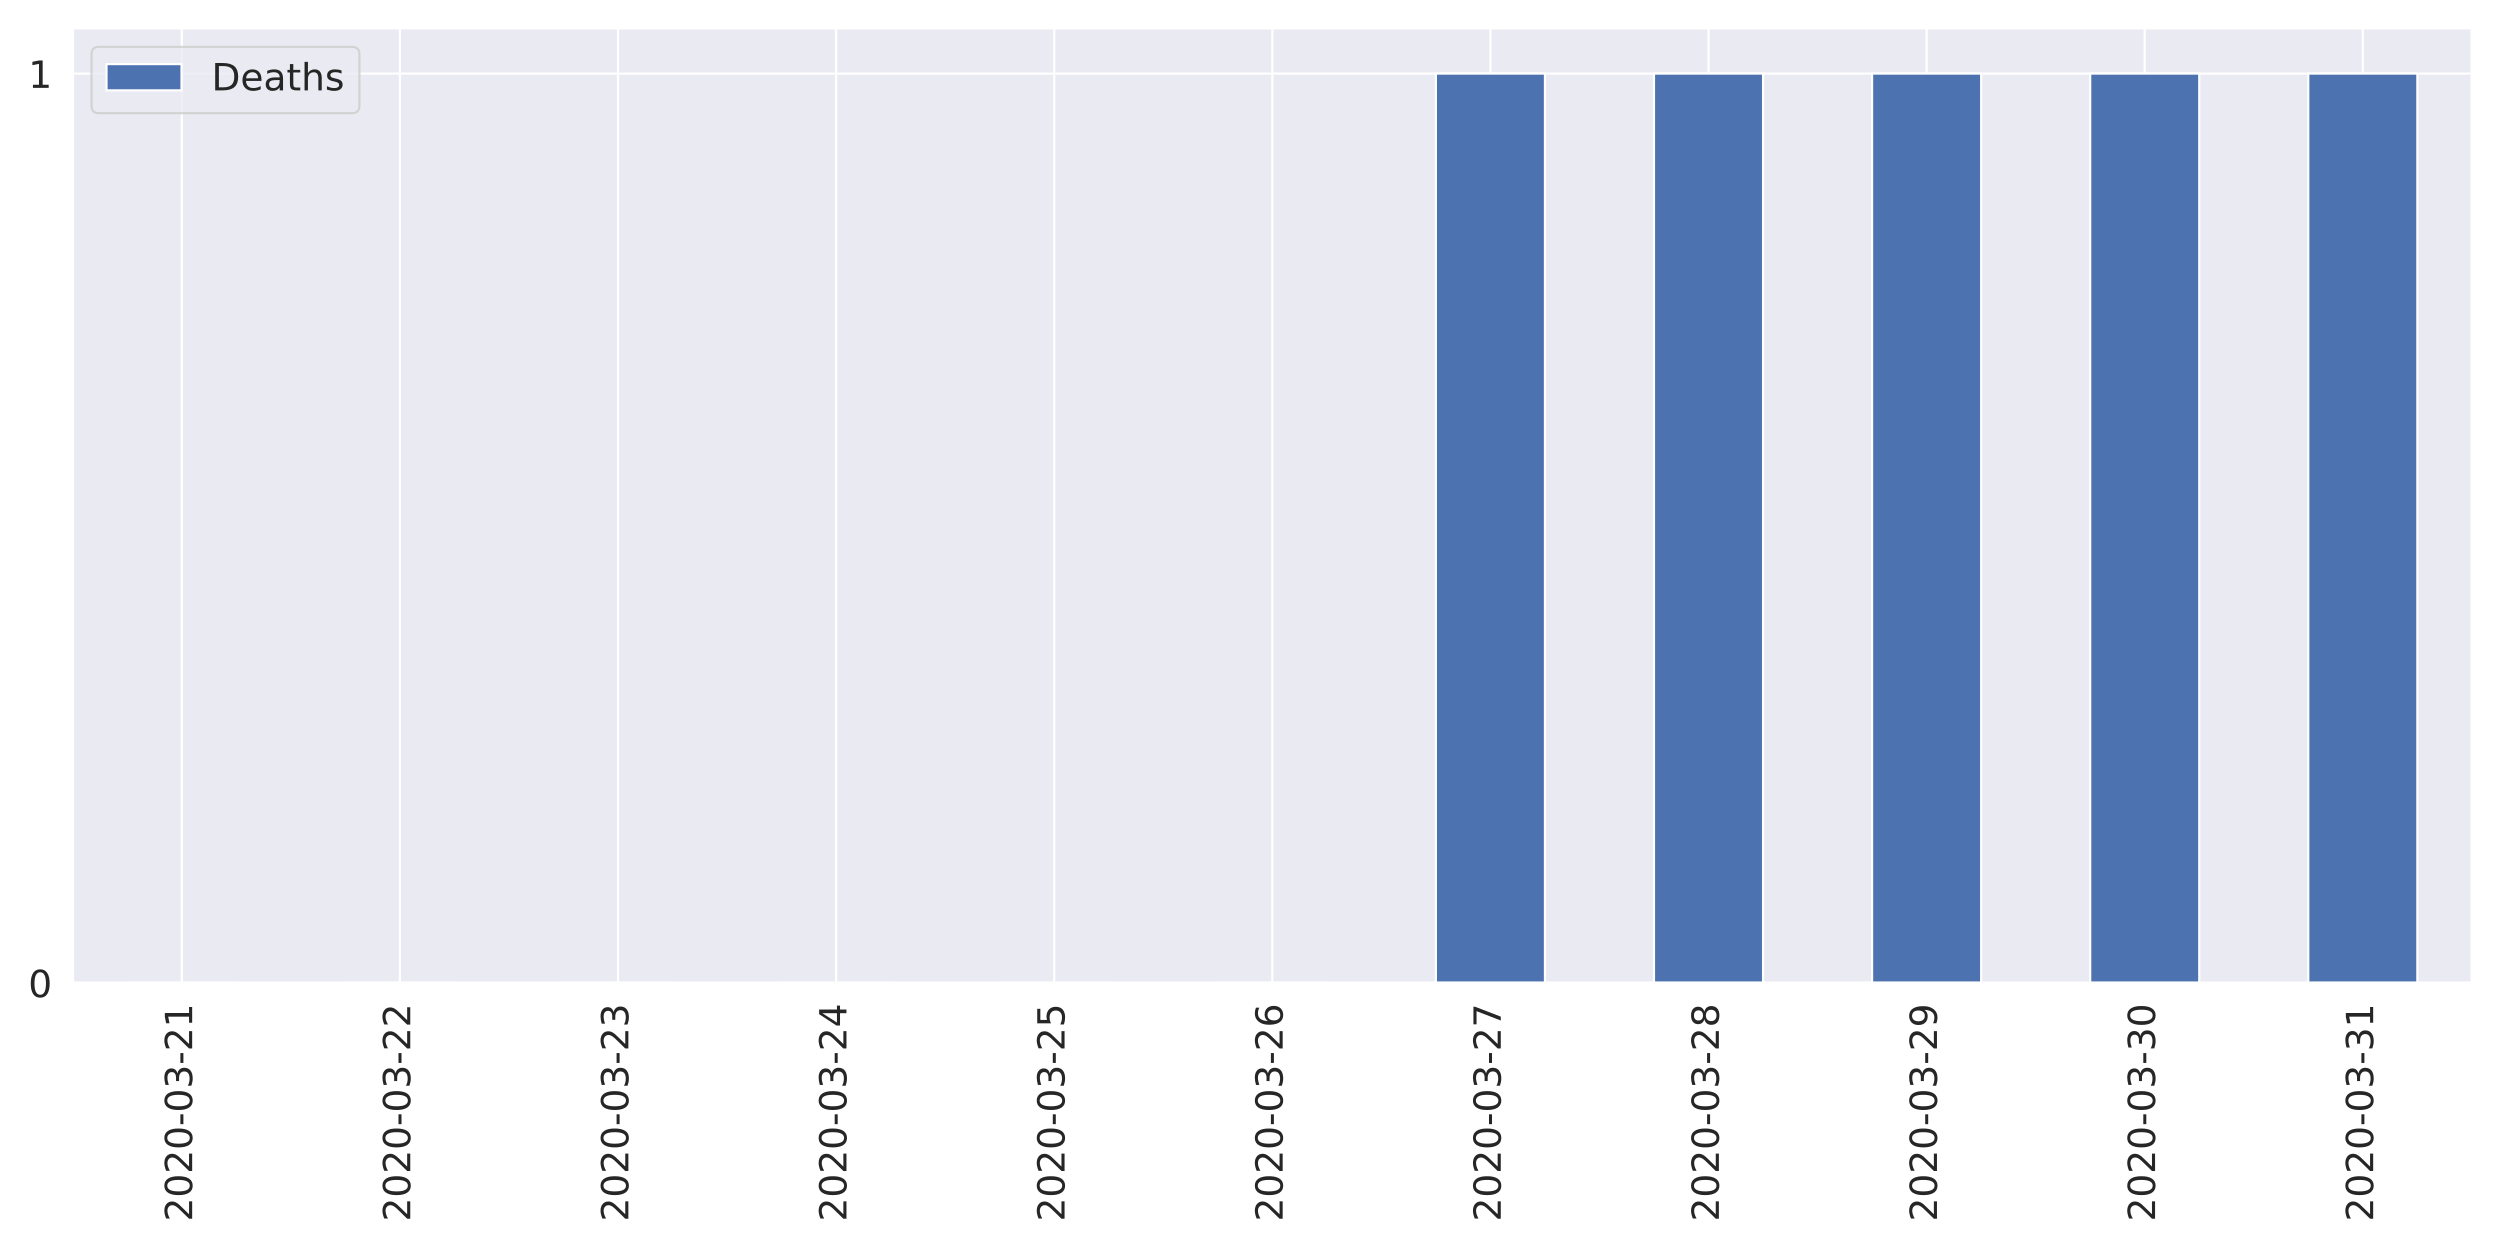
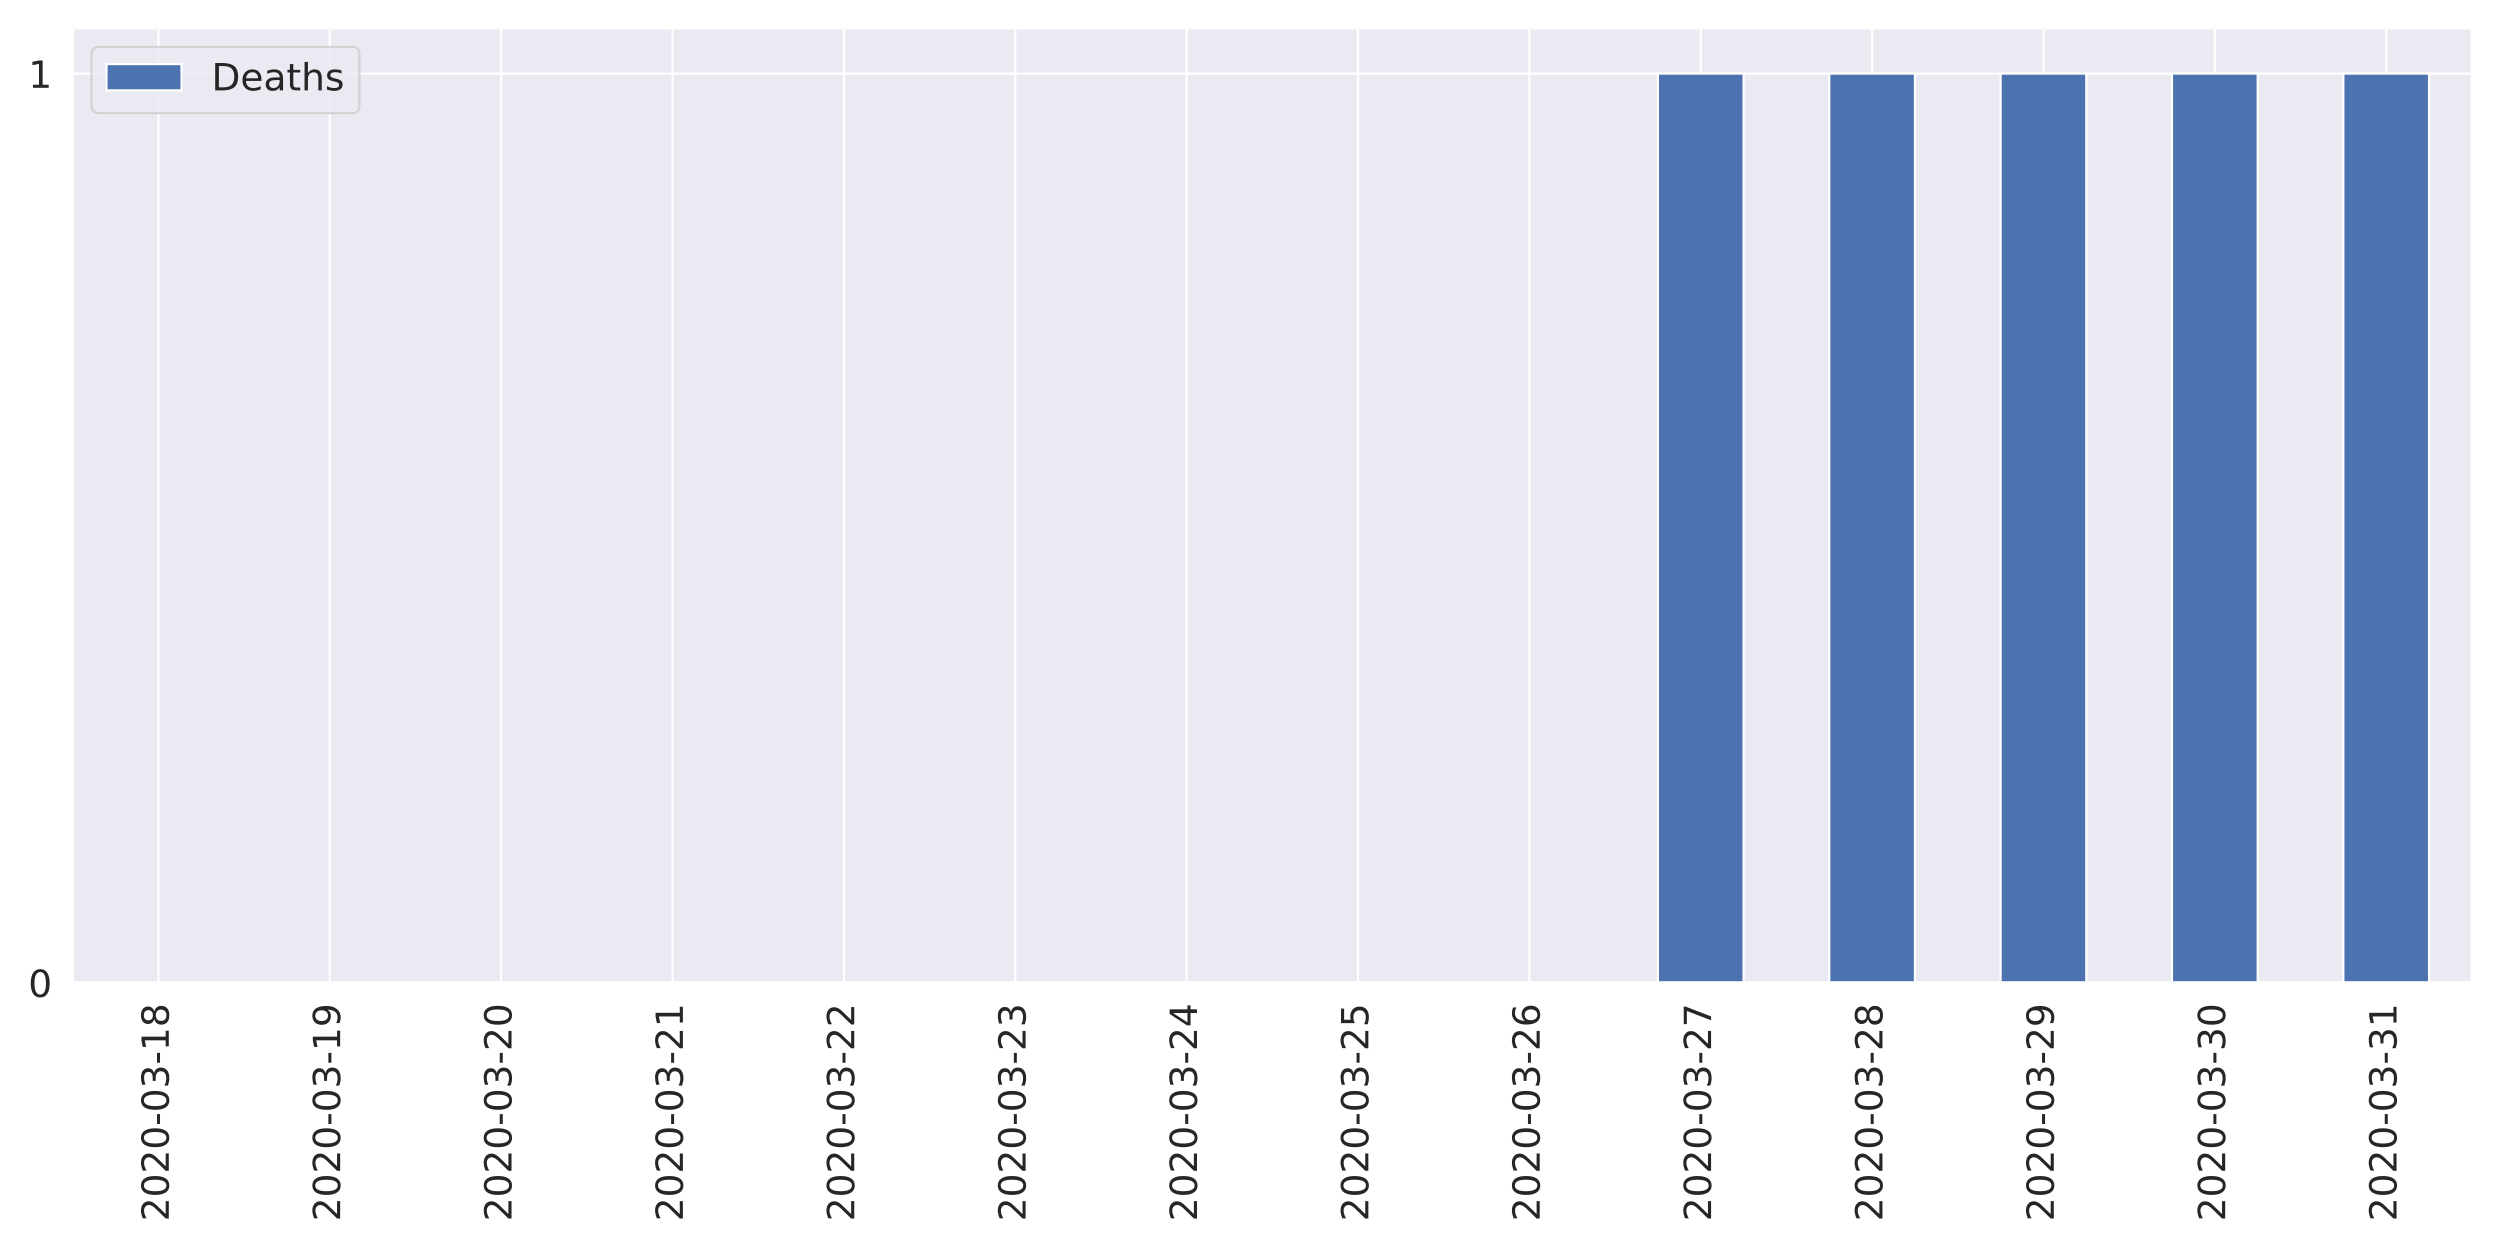
<svg xmlns="http://www.w3.org/2000/svg" xmlns:xlink="http://www.w3.org/1999/xlink" height="576pt" version="1.1" viewBox="0 0 1152 576" width="1152pt">
  <defs>
    <style type="text/css">
*{stroke-linecap:butt;stroke-linejoin:round;}
  </style>
  </defs>
  <g id="figure_1">
    <g id="patch_1">
      <path d="M 0 576  L 1152 576  L 1152 0  L 0 0  z " style="fill:#ffffff;" />
    </g>
    <g id="axes_1">
      <g id="patch_2">
-         <path d="M 33.53 452.92  L 1139.04 452.92  L 1139.04 12.96  L 33.53 12.96  z " style="fill:#eaeaf2;" />
+         <path d="M 33.53 452.83  L 1139.04 452.83  L 1139.04 12.96  L 33.53 12.96  z " style="fill:#eaeaf2;" />
      </g>
      <g id="matplotlib.axis_1">
        <g id="xtick_1">
          <g id="line2d_1">
-             <path clip-path="url(#pc5b80767d2)" d="M 83.78 452.92  L 83.78 12.96  " style="fill:none;stroke:#ffffff;stroke-linecap:round;" />
+             <path clip-path="url(#pada38591d6)" d="M 73.013 452.83  L 73.013 12.96  " style="fill:none;stroke:#ffffff;stroke-linecap:round;" />
          </g>
          <g id="text_1">
            <defs>
              <path d="M 19.188 8.297  L 53.609 8.297  L 53.609 0  L 7.328 0  L 7.328 8.297  Q 12.938 14.109 22.625 23.891  Q 32.328 33.688 34.812 36.531  Q 39.547 41.844 41.422 45.531  Q 43.312 49.219 43.312 52.781  Q 43.312 58.594 39.234 62.25  Q 35.156 65.922 28.609 65.922  Q 23.969 65.922 18.812 64.312  Q 13.672 62.703 7.812 59.422  L 7.812 69.391  Q 13.766 71.781 18.938 73  Q 24.125 74.219 28.422 74.219  Q 39.75 74.219 46.484 68.547  Q 53.219 62.891 53.219 53.422  Q 53.219 48.922 51.531 44.891  Q 49.859 40.875 45.406 35.406  Q 44.188 33.984 37.641 27.219  Q 31.109 20.453 19.188 8.297  z " id="DejaVuSans-50" />
              <path d="M 31.781 66.406  Q 24.172 66.406 20.328 58.906  Q 16.5 51.422 16.5 36.375  Q 16.5 21.391 20.328 13.891  Q 24.172 6.391 31.781 6.391  Q 39.453 6.391 43.281 13.891  Q 47.125 21.391 47.125 36.375  Q 47.125 51.422 43.281 58.906  Q 39.453 66.406 31.781 66.406  z M 31.781 74.219  Q 44.047 74.219 50.516 64.516  Q 56.984 54.828 56.984 36.375  Q 56.984 17.969 50.516 8.266  Q 44.047 -1.422 31.781 -1.422  Q 19.531 -1.422 13.062 8.266  Q 6.594 17.969 6.594 36.375  Q 6.594 54.828 13.062 64.516  Q 19.531 74.219 31.781 74.219  z " id="DejaVuSans-48" />
              <path d="M 4.891 31.391  L 31.203 31.391  L 31.203 23.391  L 4.891 23.391  z " id="DejaVuSans-45" />
              <path d="M 40.578 39.312  Q 47.656 37.797 51.625 33  Q 55.609 28.219 55.609 21.188  Q 55.609 10.406 48.188 4.484  Q 40.766 -1.422 27.094 -1.422  Q 22.516 -1.422 17.656 -0.516  Q 12.797 0.391 7.625 2.203  L 7.625 11.719  Q 11.719 9.328 16.594 8.109  Q 21.484 6.891 26.812 6.891  Q 36.078 6.891 40.938 10.547  Q 45.797 14.203 45.797 21.188  Q 45.797 27.641 41.281 31.266  Q 36.766 34.906 28.719 34.906  L 20.219 34.906  L 20.219 43.016  L 29.109 43.016  Q 36.375 43.016 40.234 45.922  Q 44.094 48.828 44.094 54.297  Q 44.094 59.906 40.109 62.906  Q 36.141 65.922 28.719 65.922  Q 24.656 65.922 20.016 65.031  Q 15.375 64.156 9.812 62.312  L 9.812 71.094  Q 15.438 72.656 20.344 73.438  Q 25.25 74.219 29.594 74.219  Q 40.828 74.219 47.359 69.109  Q 53.906 64.016 53.906 55.328  Q 53.906 49.266 50.438 45.094  Q 46.969 40.922 40.578 39.312  z " id="DejaVuSans-51" />
              <path d="M 12.406 8.297  L 28.516 8.297  L 28.516 63.922  L 10.984 60.406  L 10.984 69.391  L 28.422 72.906  L 38.281 72.906  L 38.281 8.297  L 54.391 8.297  L 54.391 0  L 12.406 0  z " id="DejaVuSans-49" />
-             </defs>
-             <g style="fill:#262626;" transform="translate(88.54865 562.8438)rotate(-90)scale(0.1728 -0.1728)">
-               <use xlink:href="#DejaVuSans-50" />
-               <use x="63.623" xlink:href="#DejaVuSans-48" />
-               <use x="127.246" xlink:href="#DejaVuSans-50" />
-               <use x="190.869" xlink:href="#DejaVuSans-48" />
-               <use x="254.492" xlink:href="#DejaVuSans-45" />
-               <use x="290.576" xlink:href="#DejaVuSans-48" />
-               <use x="354.199" xlink:href="#DejaVuSans-51" />
-               <use x="417.822" xlink:href="#DejaVuSans-45" />
-               <use x="453.906" xlink:href="#DejaVuSans-50" />
-               <use x="517.529" xlink:href="#DejaVuSans-49" />
+               <path d="M 31.781 34.625  Q 24.75 34.625 20.719 30.859  Q 16.703 27.094 16.703 20.516  Q 16.703 13.922 20.719 10.156  Q 24.75 6.391 31.781 6.391  Q 38.812 6.391 42.859 10.172  Q 46.922 13.969 46.922 20.516  Q 46.922 27.094 42.891 30.859  Q 38.875 34.625 31.781 34.625  z M 21.922 38.812  Q 15.578 40.375 12.031 44.719  Q 8.5 49.078 8.5 55.328  Q 8.5 64.062 14.719 69.141  Q 20.953 74.219 31.781 74.219  Q 42.672 74.219 48.875 69.141  Q 55.078 64.062 55.078 55.328  Q 55.078 49.078 51.531 44.719  Q 48 40.375 41.703 38.812  Q 48.828 37.156 52.797 32.312  Q 56.781 27.484 56.781 20.516  Q 56.781 9.906 50.312 4.234  Q 43.844 -1.422 31.781 -1.422  Q 19.734 -1.422 13.25 4.234  Q 6.781 9.906 6.781 20.516  Q 6.781 27.484 10.781 32.312  Q 14.797 37.156 21.922 38.812  z M 18.312 54.391  Q 18.312 48.734 21.844 45.562  Q 25.391 42.391 31.781 42.391  Q 38.141 42.391 41.719 45.562  Q 45.312 48.734 45.312 54.391  Q 45.312 60.062 41.719 63.234  Q 38.141 66.406 31.781 66.406  Q 25.391 66.406 21.844 63.234  Q 18.312 60.062 18.312 54.391  z " id="DejaVuSans-56" />
+             </defs>
+             <g style="fill:#262626;" transform="translate(77.7807 562.7538)rotate(-90)scale(0.1728 -0.1728)">
+               <use xlink:href="#DejaVuSans-50" />
+               <use x="63.623" xlink:href="#DejaVuSans-48" />
+               <use x="127.246" xlink:href="#DejaVuSans-50" />
+               <use x="190.869" xlink:href="#DejaVuSans-48" />
+               <use x="254.492" xlink:href="#DejaVuSans-45" />
+               <use x="290.576" xlink:href="#DejaVuSans-48" />
+               <use x="354.199" xlink:href="#DejaVuSans-51" />
+               <use x="417.822" xlink:href="#DejaVuSans-45" />
+               <use x="453.906" xlink:href="#DejaVuSans-49" />
+               <use x="517.529" xlink:href="#DejaVuSans-56" />
            </g>
          </g>
        </g>
        <g id="xtick_2">
          <g id="line2d_2">
-             <path clip-path="url(#pc5b80767d2)" d="M 184.281 452.92  L 184.281 12.96  " style="fill:none;stroke:#ffffff;stroke-linecap:round;" />
+             <path clip-path="url(#pada38591d6)" d="M 151.977 452.83  L 151.977 12.96  " style="fill:none;stroke:#ffffff;stroke-linecap:round;" />
          </g>
          <g id="text_2">
-             <g style="fill:#262626;" transform="translate(189.0496 562.8438)rotate(-90)scale(0.1728 -0.1728)">
-               <use xlink:href="#DejaVuSans-50" />
-               <use x="63.623" xlink:href="#DejaVuSans-48" />
-               <use x="127.246" xlink:href="#DejaVuSans-50" />
-               <use x="190.869" xlink:href="#DejaVuSans-48" />
-               <use x="254.492" xlink:href="#DejaVuSans-45" />
-               <use x="290.576" xlink:href="#DejaVuSans-48" />
-               <use x="354.199" xlink:href="#DejaVuSans-51" />
-               <use x="417.822" xlink:href="#DejaVuSans-45" />
-               <use x="453.906" xlink:href="#DejaVuSans-50" />
-               <use x="517.529" xlink:href="#DejaVuSans-50" />
+             <defs>
+               <path d="M 10.984 1.516  L 10.984 10.5  Q 14.703 8.734 18.5 7.812  Q 22.312 6.891 25.984 6.891  Q 35.75 6.891 40.891 13.453  Q 46.047 20.016 46.781 33.406  Q 43.953 29.203 39.594 26.953  Q 35.25 24.703 29.984 24.703  Q 19.047 24.703 12.672 31.312  Q 6.297 37.938 6.297 49.422  Q 6.297 60.641 12.938 67.422  Q 19.578 74.219 30.609 74.219  Q 43.266 74.219 49.922 64.516  Q 56.594 54.828 56.594 36.375  Q 56.594 19.141 48.406 8.859  Q 40.234 -1.422 26.422 -1.422  Q 22.703 -1.422 18.891 -0.688  Q 15.094 0.047 10.984 1.516  z M 30.609 32.422  Q 37.25 32.422 41.125 36.953  Q 45.016 41.5 45.016 49.422  Q 45.016 57.281 41.125 61.844  Q 37.25 66.406 30.609 66.406  Q 23.969 66.406 20.094 61.844  Q 16.219 57.281 16.219 49.422  Q 16.219 41.5 20.094 36.953  Q 23.969 32.422 30.609 32.422  z " id="DejaVuSans-57" />
+             </defs>
+             <g style="fill:#262626;" transform="translate(156.7457 562.7538)rotate(-90)scale(0.1728 -0.1728)">
+               <use xlink:href="#DejaVuSans-50" />
+               <use x="63.623" xlink:href="#DejaVuSans-48" />
+               <use x="127.246" xlink:href="#DejaVuSans-50" />
+               <use x="190.869" xlink:href="#DejaVuSans-48" />
+               <use x="254.492" xlink:href="#DejaVuSans-45" />
+               <use x="290.576" xlink:href="#DejaVuSans-48" />
+               <use x="354.199" xlink:href="#DejaVuSans-51" />
+               <use x="417.822" xlink:href="#DejaVuSans-45" />
+               <use x="453.906" xlink:href="#DejaVuSans-49" />
+               <use x="517.529" xlink:href="#DejaVuSans-57" />
            </g>
          </g>
        </g>
        <g id="xtick_3">
          <g id="line2d_3">
-             <path clip-path="url(#pc5b80767d2)" d="M 284.782 452.92  L 284.782 12.96  " style="fill:none;stroke:#ffffff;stroke-linecap:round;" />
+             <path clip-path="url(#pada38591d6)" d="M 230.942 452.83  L 230.942 12.96  " style="fill:none;stroke:#ffffff;stroke-linecap:round;" />
          </g>
          <g id="text_3">
-             <g style="fill:#262626;" transform="translate(289.5505 562.8438)rotate(-90)scale(0.1728 -0.1728)">
-               <use xlink:href="#DejaVuSans-50" />
-               <use x="63.623" xlink:href="#DejaVuSans-48" />
-               <use x="127.246" xlink:href="#DejaVuSans-50" />
-               <use x="190.869" xlink:href="#DejaVuSans-48" />
-               <use x="254.492" xlink:href="#DejaVuSans-45" />
-               <use x="290.576" xlink:href="#DejaVuSans-48" />
-               <use x="354.199" xlink:href="#DejaVuSans-51" />
-               <use x="417.822" xlink:href="#DejaVuSans-45" />
-               <use x="453.906" xlink:href="#DejaVuSans-50" />
-               <use x="517.529" xlink:href="#DejaVuSans-51" />
+             <g style="fill:#262626;" transform="translate(235.7107 562.7538)rotate(-90)scale(0.1728 -0.1728)">
+               <use xlink:href="#DejaVuSans-50" />
+               <use x="63.623" xlink:href="#DejaVuSans-48" />
+               <use x="127.246" xlink:href="#DejaVuSans-50" />
+               <use x="190.869" xlink:href="#DejaVuSans-48" />
+               <use x="254.492" xlink:href="#DejaVuSans-45" />
+               <use x="290.576" xlink:href="#DejaVuSans-48" />
+               <use x="354.199" xlink:href="#DejaVuSans-51" />
+               <use x="417.822" xlink:href="#DejaVuSans-45" />
+               <use x="453.906" xlink:href="#DejaVuSans-50" />
+               <use x="517.529" xlink:href="#DejaVuSans-48" />
            </g>
          </g>
        </g>
        <g id="xtick_4">
          <g id="line2d_4">
-             <path clip-path="url(#pc5b80767d2)" d="M 385.283 452.92  L 385.283 12.96  " style="fill:none;stroke:#ffffff;stroke-linecap:round;" />
+             <path clip-path="url(#pada38591d6)" d="M 309.908 452.83  L 309.908 12.96  " style="fill:none;stroke:#ffffff;stroke-linecap:round;" />
          </g>
          <g id="text_4">
-             <defs>
-               <path d="M 37.797 64.312  L 12.891 25.391  L 37.797 25.391  z M 35.203 72.906  L 47.609 72.906  L 47.609 25.391  L 58.016 25.391  L 58.016 17.188  L 47.609 17.188  L 47.609 0  L 37.797 0  L 37.797 17.188  L 4.891 17.188  L 4.891 26.703  z " id="DejaVuSans-52" />
-             </defs>
-             <g style="fill:#262626;" transform="translate(390.0514 562.8438)rotate(-90)scale(0.1728 -0.1728)">
-               <use xlink:href="#DejaVuSans-50" />
-               <use x="63.623" xlink:href="#DejaVuSans-48" />
-               <use x="127.246" xlink:href="#DejaVuSans-50" />
-               <use x="190.869" xlink:href="#DejaVuSans-48" />
-               <use x="254.492" xlink:href="#DejaVuSans-45" />
-               <use x="290.576" xlink:href="#DejaVuSans-48" />
-               <use x="354.199" xlink:href="#DejaVuSans-51" />
-               <use x="417.822" xlink:href="#DejaVuSans-45" />
-               <use x="453.906" xlink:href="#DejaVuSans-50" />
-               <use x="517.529" xlink:href="#DejaVuSans-52" />
+             <g style="fill:#262626;" transform="translate(314.6757 562.7538)rotate(-90)scale(0.1728 -0.1728)">
+               <use xlink:href="#DejaVuSans-50" />
+               <use x="63.623" xlink:href="#DejaVuSans-48" />
+               <use x="127.246" xlink:href="#DejaVuSans-50" />
+               <use x="190.869" xlink:href="#DejaVuSans-48" />
+               <use x="254.492" xlink:href="#DejaVuSans-45" />
+               <use x="290.576" xlink:href="#DejaVuSans-48" />
+               <use x="354.199" xlink:href="#DejaVuSans-51" />
+               <use x="417.822" xlink:href="#DejaVuSans-45" />
+               <use x="453.906" xlink:href="#DejaVuSans-50" />
+               <use x="517.529" xlink:href="#DejaVuSans-49" />
            </g>
          </g>
        </g>
        <g id="xtick_5">
          <g id="line2d_5">
-             <path clip-path="url(#pc5b80767d2)" d="M 485.784 452.92  L 485.784 12.96  " style="fill:none;stroke:#ffffff;stroke-linecap:round;" />
+             <path clip-path="url(#pada38591d6)" d="M 388.873 452.83  L 388.873 12.96  " style="fill:none;stroke:#ffffff;stroke-linecap:round;" />
          </g>
          <g id="text_5">
-             <defs>
-               <path d="M 10.797 72.906  L 49.516 72.906  L 49.516 64.594  L 19.828 64.594  L 19.828 46.734  Q 21.969 47.469 24.109 47.828  Q 26.266 48.188 28.422 48.188  Q 40.625 48.188 47.75 41.5  Q 54.891 34.812 54.891 23.391  Q 54.891 11.625 47.562 5.094  Q 40.234 -1.422 26.906 -1.422  Q 22.312 -1.422 17.547 -0.641  Q 12.797 0.141 7.719 1.703  L 7.719 11.625  Q 12.109 9.234 16.797 8.062  Q 21.484 6.891 26.703 6.891  Q 35.156 6.891 40.078 11.328  Q 45.016 15.766 45.016 23.391  Q 45.016 31 40.078 35.438  Q 35.156 39.891 26.703 39.891  Q 22.75 39.891 18.812 39.016  Q 14.891 38.141 10.797 36.281  z " id="DejaVuSans-53" />
-             </defs>
-             <g style="fill:#262626;" transform="translate(490.5523 562.8438)rotate(-90)scale(0.1728 -0.1728)">
-               <use xlink:href="#DejaVuSans-50" />
-               <use x="63.623" xlink:href="#DejaVuSans-48" />
-               <use x="127.246" xlink:href="#DejaVuSans-50" />
-               <use x="190.869" xlink:href="#DejaVuSans-48" />
-               <use x="254.492" xlink:href="#DejaVuSans-45" />
-               <use x="290.576" xlink:href="#DejaVuSans-48" />
-               <use x="354.199" xlink:href="#DejaVuSans-51" />
-               <use x="417.822" xlink:href="#DejaVuSans-45" />
-               <use x="453.906" xlink:href="#DejaVuSans-50" />
-               <use x="517.529" xlink:href="#DejaVuSans-53" />
+             <g style="fill:#262626;" transform="translate(393.6407 562.7538)rotate(-90)scale(0.1728 -0.1728)">
+               <use xlink:href="#DejaVuSans-50" />
+               <use x="63.623" xlink:href="#DejaVuSans-48" />
+               <use x="127.246" xlink:href="#DejaVuSans-50" />
+               <use x="190.869" xlink:href="#DejaVuSans-48" />
+               <use x="254.492" xlink:href="#DejaVuSans-45" />
+               <use x="290.576" xlink:href="#DejaVuSans-48" />
+               <use x="354.199" xlink:href="#DejaVuSans-51" />
+               <use x="417.822" xlink:href="#DejaVuSans-45" />
+               <use x="453.906" xlink:href="#DejaVuSans-50" />
+               <use x="517.529" xlink:href="#DejaVuSans-50" />
            </g>
          </g>
        </g>
        <g id="xtick_6">
          <g id="line2d_6">
-             <path clip-path="url(#pc5b80767d2)" d="M 586.285 452.92  L 586.285 12.96  " style="fill:none;stroke:#ffffff;stroke-linecap:round;" />
+             <path clip-path="url(#pada38591d6)" d="M 467.837 452.83  L 467.837 12.96  " style="fill:none;stroke:#ffffff;stroke-linecap:round;" />
          </g>
          <g id="text_6">
-             <defs>
-               <path d="M 33.016 40.375  Q 26.375 40.375 22.484 35.828  Q 18.609 31.297 18.609 23.391  Q 18.609 15.531 22.484 10.953  Q 26.375 6.391 33.016 6.391  Q 39.656 6.391 43.531 10.953  Q 47.406 15.531 47.406 23.391  Q 47.406 31.297 43.531 35.828  Q 39.656 40.375 33.016 40.375  z M 52.594 71.297  L 52.594 62.312  Q 48.875 64.062 45.094 64.984  Q 41.312 65.922 37.594 65.922  Q 27.828 65.922 22.672 59.328  Q 17.531 52.734 16.797 39.406  Q 19.672 43.656 24.016 45.922  Q 28.375 48.188 33.594 48.188  Q 44.578 48.188 50.953 41.516  Q 57.328 34.859 57.328 23.391  Q 57.328 12.156 50.688 5.359  Q 44.047 -1.422 33.016 -1.422  Q 20.359 -1.422 13.672 8.266  Q 6.984 17.969 6.984 36.375  Q 6.984 53.656 15.188 63.938  Q 23.391 74.219 37.203 74.219  Q 40.922 74.219 44.703 73.484  Q 48.484 72.75 52.594 71.297  z " id="DejaVuSans-54" />
-             </defs>
-             <g style="fill:#262626;" transform="translate(591.0532 562.8438)rotate(-90)scale(0.1728 -0.1728)">
-               <use xlink:href="#DejaVuSans-50" />
-               <use x="63.623" xlink:href="#DejaVuSans-48" />
-               <use x="127.246" xlink:href="#DejaVuSans-50" />
-               <use x="190.869" xlink:href="#DejaVuSans-48" />
-               <use x="254.492" xlink:href="#DejaVuSans-45" />
-               <use x="290.576" xlink:href="#DejaVuSans-48" />
-               <use x="354.199" xlink:href="#DejaVuSans-51" />
-               <use x="417.822" xlink:href="#DejaVuSans-45" />
-               <use x="453.906" xlink:href="#DejaVuSans-50" />
-               <use x="517.529" xlink:href="#DejaVuSans-54" />
+             <g style="fill:#262626;" transform="translate(472.6057 562.7538)rotate(-90)scale(0.1728 -0.1728)">
+               <use xlink:href="#DejaVuSans-50" />
+               <use x="63.623" xlink:href="#DejaVuSans-48" />
+               <use x="127.246" xlink:href="#DejaVuSans-50" />
+               <use x="190.869" xlink:href="#DejaVuSans-48" />
+               <use x="254.492" xlink:href="#DejaVuSans-45" />
+               <use x="290.576" xlink:href="#DejaVuSans-48" />
+               <use x="354.199" xlink:href="#DejaVuSans-51" />
+               <use x="417.822" xlink:href="#DejaVuSans-45" />
+               <use x="453.906" xlink:href="#DejaVuSans-50" />
+               <use x="517.529" xlink:href="#DejaVuSans-51" />
            </g>
          </g>
        </g>
        <g id="xtick_7">
          <g id="line2d_7">
-             <path clip-path="url(#pc5b80767d2)" d="M 686.786 452.92  L 686.786 12.96  " style="fill:none;stroke:#ffffff;stroke-linecap:round;" />
+             <path clip-path="url(#pada38591d6)" d="M 546.803 452.83  L 546.803 12.96  " style="fill:none;stroke:#ffffff;stroke-linecap:round;" />
          </g>
          <g id="text_7">
            <defs>
-               <path d="M 8.203 72.906  L 55.078 72.906  L 55.078 68.703  L 28.609 0  L 18.312 0  L 43.219 64.594  L 8.203 64.594  z " id="DejaVuSans-55" />
-             </defs>
-             <g style="fill:#262626;" transform="translate(691.5541 562.8438)rotate(-90)scale(0.1728 -0.1728)">
-               <use xlink:href="#DejaVuSans-50" />
-               <use x="63.623" xlink:href="#DejaVuSans-48" />
-               <use x="127.246" xlink:href="#DejaVuSans-50" />
-               <use x="190.869" xlink:href="#DejaVuSans-48" />
-               <use x="254.492" xlink:href="#DejaVuSans-45" />
-               <use x="290.576" xlink:href="#DejaVuSans-48" />
-               <use x="354.199" xlink:href="#DejaVuSans-51" />
-               <use x="417.822" xlink:href="#DejaVuSans-45" />
-               <use x="453.906" xlink:href="#DejaVuSans-50" />
-               <use x="517.529" xlink:href="#DejaVuSans-55" />
+               <path d="M 37.797 64.312  L 12.891 25.391  L 37.797 25.391  z M 35.203 72.906  L 47.609 72.906  L 47.609 25.391  L 58.016 25.391  L 58.016 17.188  L 47.609 17.188  L 47.609 0  L 37.797 0  L 37.797 17.188  L 4.891 17.188  L 4.891 26.703  z " id="DejaVuSans-52" />
+             </defs>
+             <g style="fill:#262626;" transform="translate(551.5707 562.7538)rotate(-90)scale(0.1728 -0.1728)">
+               <use xlink:href="#DejaVuSans-50" />
+               <use x="63.623" xlink:href="#DejaVuSans-48" />
+               <use x="127.246" xlink:href="#DejaVuSans-50" />
+               <use x="190.869" xlink:href="#DejaVuSans-48" />
+               <use x="254.492" xlink:href="#DejaVuSans-45" />
+               <use x="290.576" xlink:href="#DejaVuSans-48" />
+               <use x="354.199" xlink:href="#DejaVuSans-51" />
+               <use x="417.822" xlink:href="#DejaVuSans-45" />
+               <use x="453.906" xlink:href="#DejaVuSans-50" />
+               <use x="517.529" xlink:href="#DejaVuSans-52" />
            </g>
          </g>
        </g>
        <g id="xtick_8">
          <g id="line2d_8">
-             <path clip-path="url(#pc5b80767d2)" d="M 787.287 452.92  L 787.287 12.96  " style="fill:none;stroke:#ffffff;stroke-linecap:round;" />
+             <path clip-path="url(#pada38591d6)" d="M 625.768 452.83  L 625.768 12.96  " style="fill:none;stroke:#ffffff;stroke-linecap:round;" />
          </g>
          <g id="text_8">
            <defs>
-               <path d="M 31.781 34.625  Q 24.75 34.625 20.719 30.859  Q 16.703 27.094 16.703 20.516  Q 16.703 13.922 20.719 10.156  Q 24.75 6.391 31.781 6.391  Q 38.812 6.391 42.859 10.172  Q 46.922 13.969 46.922 20.516  Q 46.922 27.094 42.891 30.859  Q 38.875 34.625 31.781 34.625  z M 21.922 38.812  Q 15.578 40.375 12.031 44.719  Q 8.5 49.078 8.5 55.328  Q 8.5 64.062 14.719 69.141  Q 20.953 74.219 31.781 74.219  Q 42.672 74.219 48.875 69.141  Q 55.078 64.062 55.078 55.328  Q 55.078 49.078 51.531 44.719  Q 48 40.375 41.703 38.812  Q 48.828 37.156 52.797 32.312  Q 56.781 27.484 56.781 20.516  Q 56.781 9.906 50.312 4.234  Q 43.844 -1.422 31.781 -1.422  Q 19.734 -1.422 13.25 4.234  Q 6.781 9.906 6.781 20.516  Q 6.781 27.484 10.781 32.312  Q 14.797 37.156 21.922 38.812  z M 18.312 54.391  Q 18.312 48.734 21.844 45.562  Q 25.391 42.391 31.781 42.391  Q 38.141 42.391 41.719 45.562  Q 45.312 48.734 45.312 54.391  Q 45.312 60.062 41.719 63.234  Q 38.141 66.406 31.781 66.406  Q 25.391 66.406 21.844 63.234  Q 18.312 60.062 18.312 54.391  z " id="DejaVuSans-56" />
-             </defs>
-             <g style="fill:#262626;" transform="translate(792.055 562.8438)rotate(-90)scale(0.1728 -0.1728)">
-               <use xlink:href="#DejaVuSans-50" />
-               <use x="63.623" xlink:href="#DejaVuSans-48" />
-               <use x="127.246" xlink:href="#DejaVuSans-50" />
-               <use x="190.869" xlink:href="#DejaVuSans-48" />
-               <use x="254.492" xlink:href="#DejaVuSans-45" />
-               <use x="290.576" xlink:href="#DejaVuSans-48" />
-               <use x="354.199" xlink:href="#DejaVuSans-51" />
-               <use x="417.822" xlink:href="#DejaVuSans-45" />
-               <use x="453.906" xlink:href="#DejaVuSans-50" />
-               <use x="517.529" xlink:href="#DejaVuSans-56" />
+               <path d="M 10.797 72.906  L 49.516 72.906  L 49.516 64.594  L 19.828 64.594  L 19.828 46.734  Q 21.969 47.469 24.109 47.828  Q 26.266 48.188 28.422 48.188  Q 40.625 48.188 47.75 41.5  Q 54.891 34.812 54.891 23.391  Q 54.891 11.625 47.562 5.094  Q 40.234 -1.422 26.906 -1.422  Q 22.312 -1.422 17.547 -0.641  Q 12.797 0.141 7.719 1.703  L 7.719 11.625  Q 12.109 9.234 16.797 8.062  Q 21.484 6.891 26.703 6.891  Q 35.156 6.891 40.078 11.328  Q 45.016 15.766 45.016 23.391  Q 45.016 31 40.078 35.438  Q 35.156 39.891 26.703 39.891  Q 22.75 39.891 18.812 39.016  Q 14.891 38.141 10.797 36.281  z " id="DejaVuSans-53" />
+             </defs>
+             <g style="fill:#262626;" transform="translate(630.5357 562.7538)rotate(-90)scale(0.1728 -0.1728)">
+               <use xlink:href="#DejaVuSans-50" />
+               <use x="63.623" xlink:href="#DejaVuSans-48" />
+               <use x="127.246" xlink:href="#DejaVuSans-50" />
+               <use x="190.869" xlink:href="#DejaVuSans-48" />
+               <use x="254.492" xlink:href="#DejaVuSans-45" />
+               <use x="290.576" xlink:href="#DejaVuSans-48" />
+               <use x="354.199" xlink:href="#DejaVuSans-51" />
+               <use x="417.822" xlink:href="#DejaVuSans-45" />
+               <use x="453.906" xlink:href="#DejaVuSans-50" />
+               <use x="517.529" xlink:href="#DejaVuSans-53" />
            </g>
          </g>
        </g>
        <g id="xtick_9">
          <g id="line2d_9">
-             <path clip-path="url(#pc5b80767d2)" d="M 887.788 452.92  L 887.788 12.96  " style="fill:none;stroke:#ffffff;stroke-linecap:round;" />
+             <path clip-path="url(#pada38591d6)" d="M 704.732 452.83  L 704.732 12.96  " style="fill:none;stroke:#ffffff;stroke-linecap:round;" />
          </g>
          <g id="text_9">
            <defs>
-               <path d="M 10.984 1.516  L 10.984 10.5  Q 14.703 8.734 18.5 7.812  Q 22.312 6.891 25.984 6.891  Q 35.75 6.891 40.891 13.453  Q 46.047 20.016 46.781 33.406  Q 43.953 29.203 39.594 26.953  Q 35.25 24.703 29.984 24.703  Q 19.047 24.703 12.672 31.312  Q 6.297 37.938 6.297 49.422  Q 6.297 60.641 12.938 67.422  Q 19.578 74.219 30.609 74.219  Q 43.266 74.219 49.922 64.516  Q 56.594 54.828 56.594 36.375  Q 56.594 19.141 48.406 8.859  Q 40.234 -1.422 26.422 -1.422  Q 22.703 -1.422 18.891 -0.688  Q 15.094 0.047 10.984 1.516  z M 30.609 32.422  Q 37.25 32.422 41.125 36.953  Q 45.016 41.5 45.016 49.422  Q 45.016 57.281 41.125 61.844  Q 37.25 66.406 30.609 66.406  Q 23.969 66.406 20.094 61.844  Q 16.219 57.281 16.219 49.422  Q 16.219 41.5 20.094 36.953  Q 23.969 32.422 30.609 32.422  z " id="DejaVuSans-57" />
-             </defs>
-             <g style="fill:#262626;" transform="translate(892.5559 562.8438)rotate(-90)scale(0.1728 -0.1728)">
-               <use xlink:href="#DejaVuSans-50" />
-               <use x="63.623" xlink:href="#DejaVuSans-48" />
-               <use x="127.246" xlink:href="#DejaVuSans-50" />
-               <use x="190.869" xlink:href="#DejaVuSans-48" />
-               <use x="254.492" xlink:href="#DejaVuSans-45" />
-               <use x="290.576" xlink:href="#DejaVuSans-48" />
-               <use x="354.199" xlink:href="#DejaVuSans-51" />
-               <use x="417.822" xlink:href="#DejaVuSans-45" />
-               <use x="453.906" xlink:href="#DejaVuSans-50" />
-               <use x="517.529" xlink:href="#DejaVuSans-57" />
+               <path d="M 33.016 40.375  Q 26.375 40.375 22.484 35.828  Q 18.609 31.297 18.609 23.391  Q 18.609 15.531 22.484 10.953  Q 26.375 6.391 33.016 6.391  Q 39.656 6.391 43.531 10.953  Q 47.406 15.531 47.406 23.391  Q 47.406 31.297 43.531 35.828  Q 39.656 40.375 33.016 40.375  z M 52.594 71.297  L 52.594 62.312  Q 48.875 64.062 45.094 64.984  Q 41.312 65.922 37.594 65.922  Q 27.828 65.922 22.672 59.328  Q 17.531 52.734 16.797 39.406  Q 19.672 43.656 24.016 45.922  Q 28.375 48.188 33.594 48.188  Q 44.578 48.188 50.953 41.516  Q 57.328 34.859 57.328 23.391  Q 57.328 12.156 50.688 5.359  Q 44.047 -1.422 33.016 -1.422  Q 20.359 -1.422 13.672 8.266  Q 6.984 17.969 6.984 36.375  Q 6.984 53.656 15.188 63.938  Q 23.391 74.219 37.203 74.219  Q 40.922 74.219 44.703 73.484  Q 48.484 72.75 52.594 71.297  z " id="DejaVuSans-54" />
+             </defs>
+             <g style="fill:#262626;" transform="translate(709.5007 562.7538)rotate(-90)scale(0.1728 -0.1728)">
+               <use xlink:href="#DejaVuSans-50" />
+               <use x="63.623" xlink:href="#DejaVuSans-48" />
+               <use x="127.246" xlink:href="#DejaVuSans-50" />
+               <use x="190.869" xlink:href="#DejaVuSans-48" />
+               <use x="254.492" xlink:href="#DejaVuSans-45" />
+               <use x="290.576" xlink:href="#DejaVuSans-48" />
+               <use x="354.199" xlink:href="#DejaVuSans-51" />
+               <use x="417.822" xlink:href="#DejaVuSans-45" />
+               <use x="453.906" xlink:href="#DejaVuSans-50" />
+               <use x="517.529" xlink:href="#DejaVuSans-54" />
            </g>
          </g>
        </g>
        <g id="xtick_10">
          <g id="line2d_10">
-             <path clip-path="url(#pc5b80767d2)" d="M 988.289 452.92  L 988.289 12.96  " style="fill:none;stroke:#ffffff;stroke-linecap:round;" />
+             <path clip-path="url(#pada38591d6)" d="M 783.697 452.83  L 783.697 12.96  " style="fill:none;stroke:#ffffff;stroke-linecap:round;" />
          </g>
          <g id="text_10">
-             <g style="fill:#262626;" transform="translate(993.0568 562.8438)rotate(-90)scale(0.1728 -0.1728)">
+             <defs>
+               <path d="M 8.203 72.906  L 55.078 72.906  L 55.078 68.703  L 28.609 0  L 18.312 0  L 43.219 64.594  L 8.203 64.594  z " id="DejaVuSans-55" />
+             </defs>
+             <g style="fill:#262626;" transform="translate(788.4657 562.7538)rotate(-90)scale(0.1728 -0.1728)">
+               <use xlink:href="#DejaVuSans-50" />
+               <use x="63.623" xlink:href="#DejaVuSans-48" />
+               <use x="127.246" xlink:href="#DejaVuSans-50" />
+               <use x="190.869" xlink:href="#DejaVuSans-48" />
+               <use x="254.492" xlink:href="#DejaVuSans-45" />
+               <use x="290.576" xlink:href="#DejaVuSans-48" />
+               <use x="354.199" xlink:href="#DejaVuSans-51" />
+               <use x="417.822" xlink:href="#DejaVuSans-45" />
+               <use x="453.906" xlink:href="#DejaVuSans-50" />
+               <use x="517.529" xlink:href="#DejaVuSans-55" />
+             </g>
+           </g>
+         </g>
+         <g id="xtick_11">
+           <g id="line2d_11">
+             <path clip-path="url(#pada38591d6)" d="M 862.663 452.83  L 862.663 12.96  " style="fill:none;stroke:#ffffff;stroke-linecap:round;" />
+           </g>
+           <g id="text_11">
+             <g style="fill:#262626;" transform="translate(867.4307 562.7538)rotate(-90)scale(0.1728 -0.1728)">
+               <use xlink:href="#DejaVuSans-50" />
+               <use x="63.623" xlink:href="#DejaVuSans-48" />
+               <use x="127.246" xlink:href="#DejaVuSans-50" />
+               <use x="190.869" xlink:href="#DejaVuSans-48" />
+               <use x="254.492" xlink:href="#DejaVuSans-45" />
+               <use x="290.576" xlink:href="#DejaVuSans-48" />
+               <use x="354.199" xlink:href="#DejaVuSans-51" />
+               <use x="417.822" xlink:href="#DejaVuSans-45" />
+               <use x="453.906" xlink:href="#DejaVuSans-50" />
+               <use x="517.529" xlink:href="#DejaVuSans-56" />
+             </g>
+           </g>
+         </g>
+         <g id="xtick_12">
+           <g id="line2d_12">
+             <path clip-path="url(#pada38591d6)" d="M 941.628 452.83  L 941.628 12.96  " style="fill:none;stroke:#ffffff;stroke-linecap:round;" />
+           </g>
+           <g id="text_12">
+             <g style="fill:#262626;" transform="translate(946.3957 562.7538)rotate(-90)scale(0.1728 -0.1728)">
+               <use xlink:href="#DejaVuSans-50" />
+               <use x="63.623" xlink:href="#DejaVuSans-48" />
+               <use x="127.246" xlink:href="#DejaVuSans-50" />
+               <use x="190.869" xlink:href="#DejaVuSans-48" />
+               <use x="254.492" xlink:href="#DejaVuSans-45" />
+               <use x="290.576" xlink:href="#DejaVuSans-48" />
+               <use x="354.199" xlink:href="#DejaVuSans-51" />
+               <use x="417.822" xlink:href="#DejaVuSans-45" />
+               <use x="453.906" xlink:href="#DejaVuSans-50" />
+               <use x="517.529" xlink:href="#DejaVuSans-57" />
+             </g>
+           </g>
+         </g>
+         <g id="xtick_13">
+           <g id="line2d_13">
+             <path clip-path="url(#pada38591d6)" d="M 1020.592 452.83  L 1020.592 12.96  " style="fill:none;stroke:#ffffff;stroke-linecap:round;" />
+           </g>
+           <g id="text_13">
+             <g style="fill:#262626;" transform="translate(1025.361 562.7538)rotate(-90)scale(0.1728 -0.1728)">
              <use xlink:href="#DejaVuSans-50" />
              <use x="63.623" xlink:href="#DejaVuSans-48" />
              <use x="127.246" xlink:href="#DejaVuSans-50" />
              <use x="190.869" xlink:href="#DejaVuSans-48" />
              <use x="254.492" xlink:href="#DejaVuSans-45" />
              <use x="290.576" xlink:href="#DejaVuSans-48" />
              <use x="354.199" xlink:href="#DejaVuSans-51" />
              <use x="417.822" xlink:href="#DejaVuSans-45" />
              <use x="453.906" xlink:href="#DejaVuSans-51" />
              <use x="517.529" xlink:href="#DejaVuSans-48" />
            </g>
          </g>
        </g>
-         <g id="xtick_11">
-           <g id="line2d_11">
-             <path clip-path="url(#pc5b80767d2)" d="M 1088.79 452.92  L 1088.79 12.96  " style="fill:none;stroke:#ffffff;stroke-linecap:round;" />
-           </g>
-           <g id="text_11">
-             <g style="fill:#262626;" transform="translate(1093.558 562.8438)rotate(-90)scale(0.1728 -0.1728)">
+         <g id="xtick_14">
+           <g id="line2d_14">
+             <path clip-path="url(#pada38591d6)" d="M 1099.557 452.83  L 1099.557 12.96  " style="fill:none;stroke:#ffffff;stroke-linecap:round;" />
+           </g>
+           <g id="text_14">
+             <g style="fill:#262626;" transform="translate(1104.326 562.7538)rotate(-90)scale(0.1728 -0.1728)">
              <use xlink:href="#DejaVuSans-50" />
              <use x="63.623" xlink:href="#DejaVuSans-48" />
              <use x="127.246" xlink:href="#DejaVuSans-50" />
              <use x="190.869" xlink:href="#DejaVuSans-48" />
              <use x="254.492" xlink:href="#DejaVuSans-45" />
              <use x="290.576" xlink:href="#DejaVuSans-48" />
              <use x="354.199" xlink:href="#DejaVuSans-51" />
              <use x="417.822" xlink:href="#DejaVuSans-45" />
              <use x="453.906" xlink:href="#DejaVuSans-51" />
              <use x="517.529" xlink:href="#DejaVuSans-49" />
            </g>
          </g>
        </g>
      </g>
      <g id="matplotlib.axis_2">
        <g id="ytick_1">
-           <g id="line2d_12">
-             <path clip-path="url(#pc5b80767d2)" d="M 33.53 452.92  L 1139.04 452.92  " style="fill:none;stroke:#ffffff;stroke-linecap:round;" />
-           </g>
-           <g id="text_12">
-             <g style="fill:#262626;" transform="translate(13.0356 459.4851)scale(0.1728 -0.1728)">
+           <g id="line2d_15">
+             <path clip-path="url(#pada38591d6)" d="M 33.53 452.83  L 1139.04 452.83  " style="fill:none;stroke:#ffffff;stroke-linecap:round;" />
+           </g>
+           <g id="text_15">
+             <g style="fill:#262626;" transform="translate(13.0356 459.3951)scale(0.1728 -0.1728)">
              <use xlink:href="#DejaVuSans-48" />
            </g>
          </g>
        </g>
        <g id="ytick_2">
-           <g id="line2d_13">
-             <path clip-path="url(#pc5b80767d2)" d="M 33.53 33.91  L 1139.04 33.91  " style="fill:none;stroke:#ffffff;stroke-linecap:round;" />
-           </g>
-           <g id="text_13">
-             <g style="fill:#262626;" transform="translate(13.0356 40.47553)scale(0.1728 -0.1728)">
+           <g id="line2d_16">
+             <path clip-path="url(#pada38591d6)" d="M 33.53 33.906  L 1139.04 33.906  " style="fill:none;stroke:#ffffff;stroke-linecap:round;" />
+           </g>
+           <g id="text_16">
+             <g style="fill:#262626;" transform="translate(13.0356 40.47124)scale(0.1728 -0.1728)">
              <use xlink:href="#DejaVuSans-49" />
            </g>
          </g>
        </g>
      </g>
      <g id="patch_3">
-         <path clip-path="url(#pc5b80767d2)" d="M 58.655 452.92  L 108.906 452.92  L 108.906 452.92  L 58.655 452.92  z " style="fill:#4c72b0;stroke:#ffffff;stroke-linejoin:miter;" />
+         <path clip-path="url(#pada38591d6)" d="M 53.271 452.83  L 92.754 452.83  L 92.754 452.83  L 53.271 452.83  z " style="fill:#4c72b0;stroke:#ffffff;stroke-linejoin:miter;" />
      </g>
      <g id="patch_4">
-         <path clip-path="url(#pc5b80767d2)" d="M 159.156 452.92  L 209.407 452.92  L 209.407 452.92  L 159.156 452.92  z " style="fill:#4c72b0;stroke:#ffffff;stroke-linejoin:miter;" />
+         <path clip-path="url(#pada38591d6)" d="M 132.236 452.83  L 171.719 452.83  L 171.719 452.83  L 132.236 452.83  z " style="fill:#4c72b0;stroke:#ffffff;stroke-linejoin:miter;" />
      </g>
      <g id="patch_5">
-         <path clip-path="url(#pc5b80767d2)" d="M 259.657 452.92  L 309.908 452.92  L 309.908 452.92  L 259.657 452.92  z " style="fill:#4c72b0;stroke:#ffffff;stroke-linejoin:miter;" />
+         <path clip-path="url(#pada38591d6)" d="M 211.201 452.83  L 250.684 452.83  L 250.684 452.83  L 211.201 452.83  z " style="fill:#4c72b0;stroke:#ffffff;stroke-linejoin:miter;" />
      </g>
      <g id="patch_6">
-         <path clip-path="url(#pc5b80767d2)" d="M 360.158 452.92  L 410.408 452.92  L 410.408 452.92  L 360.158 452.92  z " style="fill:#4c72b0;stroke:#ffffff;stroke-linejoin:miter;" />
+         <path clip-path="url(#pada38591d6)" d="M 290.166 452.83  L 329.649 452.83  L 329.649 452.83  L 290.166 452.83  z " style="fill:#4c72b0;stroke:#ffffff;stroke-linejoin:miter;" />
      </g>
      <g id="patch_7">
-         <path clip-path="url(#pc5b80767d2)" d="M 460.659 452.92  L 510.909 452.92  L 510.909 452.92  L 460.659 452.92  z " style="fill:#4c72b0;stroke:#ffffff;stroke-linejoin:miter;" />
+         <path clip-path="url(#pada38591d6)" d="M 369.131 452.83  L 408.614 452.83  L 408.614 452.83  L 369.131 452.83  z " style="fill:#4c72b0;stroke:#ffffff;stroke-linejoin:miter;" />
      </g>
      <g id="patch_8">
-         <path clip-path="url(#pc5b80767d2)" d="M 561.16 452.92  L 611.41 452.92  L 611.41 452.92  L 561.16 452.92  z " style="fill:#4c72b0;stroke:#ffffff;stroke-linejoin:miter;" />
+         <path clip-path="url(#pada38591d6)" d="M 448.096 452.83  L 487.579 452.83  L 487.579 452.83  L 448.096 452.83  z " style="fill:#4c72b0;stroke:#ffffff;stroke-linejoin:miter;" />
      </g>
      <g id="patch_9">
-         <path clip-path="url(#pc5b80767d2)" d="M 661.661 452.92  L 711.911 452.92  L 711.911 33.91  L 661.661 33.91  z " style="fill:#4c72b0;stroke:#ffffff;stroke-linejoin:miter;" />
+         <path clip-path="url(#pada38591d6)" d="M 527.061 452.83  L 566.544 452.83  L 566.544 452.83  L 527.061 452.83  z " style="fill:#4c72b0;stroke:#ffffff;stroke-linejoin:miter;" />
      </g>
      <g id="patch_10">
-         <path clip-path="url(#pc5b80767d2)" d="M 762.162 452.92  L 812.412 452.92  L 812.412 33.91  L 762.162 33.91  z " style="fill:#4c72b0;stroke:#ffffff;stroke-linejoin:miter;" />
+         <path clip-path="url(#pada38591d6)" d="M 606.026 452.83  L 645.509 452.83  L 645.509 452.83  L 606.026 452.83  z " style="fill:#4c72b0;stroke:#ffffff;stroke-linejoin:miter;" />
      </g>
      <g id="patch_11">
-         <path clip-path="url(#pc5b80767d2)" d="M 862.663 452.92  L 912.913 452.92  L 912.913 33.91  L 862.663 33.91  z " style="fill:#4c72b0;stroke:#ffffff;stroke-linejoin:miter;" />
+         <path clip-path="url(#pada38591d6)" d="M 684.991 452.83  L 724.474 452.83  L 724.474 452.83  L 684.991 452.83  z " style="fill:#4c72b0;stroke:#ffffff;stroke-linejoin:miter;" />
      </g>
      <g id="patch_12">
-         <path clip-path="url(#pc5b80767d2)" d="M 963.163 452.92  L 1013.414 452.92  L 1013.414 33.91  L 963.163 33.91  z " style="fill:#4c72b0;stroke:#ffffff;stroke-linejoin:miter;" />
+         <path clip-path="url(#pada38591d6)" d="M 763.956 452.83  L 803.439 452.83  L 803.439 33.906  L 763.956 33.906  z " style="fill:#4c72b0;stroke:#ffffff;stroke-linejoin:miter;" />
      </g>
      <g id="patch_13">
-         <path clip-path="url(#pc5b80767d2)" d="M 1063.664 452.92  L 1113.915 452.92  L 1113.915 33.91  L 1063.664 33.91  z " style="fill:#4c72b0;stroke:#ffffff;stroke-linejoin:miter;" />
+         <path clip-path="url(#pada38591d6)" d="M 842.921 452.83  L 882.404 452.83  L 882.404 33.906  L 842.921 33.906  z " style="fill:#4c72b0;stroke:#ffffff;stroke-linejoin:miter;" />
      </g>
      <g id="patch_14">
-         <path d="M 33.53 452.92  L 33.53 12.96  " style="fill:none;stroke:#ffffff;stroke-linecap:square;stroke-linejoin:miter;stroke-width:1.25;" />
+         <path clip-path="url(#pada38591d6)" d="M 921.886 452.83  L 961.369 452.83  L 961.369 33.906  L 921.886 33.906  z " style="fill:#4c72b0;stroke:#ffffff;stroke-linejoin:miter;" />
      </g>
      <g id="patch_15">
-         <path d="M 1139.04 452.92  L 1139.04 12.96  " style="fill:none;stroke:#ffffff;stroke-linecap:square;stroke-linejoin:miter;stroke-width:1.25;" />
+         <path clip-path="url(#pada38591d6)" d="M 1000.851 452.83  L 1040.334 452.83  L 1040.334 33.906  L 1000.851 33.906  z " style="fill:#4c72b0;stroke:#ffffff;stroke-linejoin:miter;" />
      </g>
      <g id="patch_16">
-         <path d="M 33.53 452.92  L 1139.04 452.92  " style="fill:none;stroke:#ffffff;stroke-linecap:square;stroke-linejoin:miter;stroke-width:1.25;" />
+         <path clip-path="url(#pada38591d6)" d="M 1079.816 452.83  L 1119.299 452.83  L 1119.299 33.906  L 1079.816 33.906  z " style="fill:#4c72b0;stroke:#ffffff;stroke-linejoin:miter;" />
      </g>
      <g id="patch_17">
+         <path d="M 33.53 452.83  L 33.53 12.96  " style="fill:none;stroke:#ffffff;stroke-linecap:square;stroke-linejoin:miter;stroke-width:1.25;" />
+       </g>
+       <g id="patch_18">
+         <path d="M 1139.04 452.83  L 1139.04 12.96  " style="fill:none;stroke:#ffffff;stroke-linecap:square;stroke-linejoin:miter;stroke-width:1.25;" />
+       </g>
+       <g id="patch_19">
+         <path d="M 33.53 452.83  L 1139.04 452.83  " style="fill:none;stroke:#ffffff;stroke-linecap:square;stroke-linejoin:miter;stroke-width:1.25;" />
+       </g>
+       <g id="patch_20">
        <path d="M 33.53 12.96  L 1139.04 12.96  " style="fill:none;stroke:#ffffff;stroke-linecap:square;stroke-linejoin:miter;stroke-width:1.25;" />
      </g>
      <g id="legend_1">
-         <g id="patch_18">
+         <g id="patch_21">
          <path d="M 45.626 52.148  L 162.177 52.148  Q 165.633 52.148 165.633 48.692  L 165.633 25.056  Q 165.633 21.6 162.177 21.6  L 45.626 21.6  Q 42.17 21.6 42.17 25.056  L 42.17 48.692  Q 42.17 52.148 45.626 52.148  z " style="fill:#eaeaf2;opacity:0.8;stroke:#cccccc;stroke-linejoin:miter;" />
        </g>
-         <g id="patch_19">
+         <g id="patch_22">
          <path d="M 49.082 41.642  L 83.642 41.642  L 83.642 29.546  L 49.082 29.546  z " style="fill:#4c72b0;stroke:#ffffff;stroke-linejoin:miter;" />
        </g>
-         <g id="text_14">
+         <g id="text_17">
          <defs>
            <path d="M 19.672 64.797  L 19.672 8.109  L 31.594 8.109  Q 46.688 8.109 53.688 14.938  Q 60.688 21.781 60.688 36.531  Q 60.688 51.172 53.688 57.984  Q 46.688 64.797 31.594 64.797  z M 9.812 72.906  L 30.078 72.906  Q 51.266 72.906 61.172 64.094  Q 71.094 55.281 71.094 36.531  Q 71.094 17.672 61.125 8.828  Q 51.172 0 30.078 0  L 9.812 0  z " id="DejaVuSans-68" />
            <path d="M 56.203 29.594  L 56.203 25.203  L 14.891 25.203  Q 15.484 15.922 20.484 11.062  Q 25.484 6.203 34.422 6.203  Q 39.594 6.203 44.453 7.469  Q 49.312 8.734 54.109 11.281  L 54.109 2.781  Q 49.266 0.734 44.188 -0.344  Q 39.109 -1.422 33.891 -1.422  Q 20.797 -1.422 13.156 6.188  Q 5.516 13.812 5.516 26.812  Q 5.516 40.234 12.766 48.109  Q 20.016 56 32.328 56  Q 43.359 56 49.781 48.891  Q 56.203 41.797 56.203 29.594  z M 47.219 32.234  Q 47.125 39.594 43.094 43.984  Q 39.062 48.391 32.422 48.391  Q 24.906 48.391 20.391 44.141  Q 15.875 39.891 15.188 32.172  z " id="DejaVuSans-101" />
            <path d="M 34.281 27.484  Q 23.391 27.484 19.188 25  Q 14.984 22.516 14.984 16.5  Q 14.984 11.719 18.141 8.906  Q 21.297 6.109 26.703 6.109  Q 34.188 6.109 38.703 11.406  Q 43.219 16.703 43.219 25.484  L 43.219 27.484  z M 52.203 31.203  L 52.203 0  L 43.219 0  L 43.219 8.297  Q 40.141 3.328 35.547 0.953  Q 30.953 -1.422 24.312 -1.422  Q 15.922 -1.422 10.953 3.297  Q 6 8.016 6 15.922  Q 6 25.141 12.172 29.828  Q 18.359 34.516 30.609 34.516  L 43.219 34.516  L 43.219 35.406  Q 43.219 41.609 39.141 45  Q 35.062 48.391 27.688 48.391  Q 23 48.391 18.547 47.266  Q 14.109 46.141 10.016 43.891  L 10.016 52.203  Q 14.938 54.109 19.578 55.047  Q 24.219 56 28.609 56  Q 40.484 56 46.344 49.844  Q 52.203 43.703 52.203 31.203  z " id="DejaVuSans-97" />
            <path d="M 18.312 70.219  L 18.312 54.688  L 36.812 54.688  L 36.812 47.703  L 18.312 47.703  L 18.312 18.016  Q 18.312 11.328 20.141 9.422  Q 21.969 7.516 27.594 7.516  L 36.812 7.516  L 36.812 0  L 27.594 0  Q 17.188 0 13.234 3.875  Q 9.281 7.766 9.281 18.016  L 9.281 47.703  L 2.688 47.703  L 2.688 54.688  L 9.281 54.688  L 9.281 70.219  z " id="DejaVuSans-116" />
            <path d="M 54.891 33.016  L 54.891 0  L 45.906 0  L 45.906 32.719  Q 45.906 40.484 42.875 44.328  Q 39.844 48.188 33.797 48.188  Q 26.516 48.188 22.312 43.547  Q 18.109 38.922 18.109 30.906  L 18.109 0  L 9.078 0  L 9.078 75.984  L 18.109 75.984  L 18.109 46.188  Q 21.344 51.125 25.703 53.562  Q 30.078 56 35.797 56  Q 45.219 56 50.047 50.172  Q 54.891 44.344 54.891 33.016  z " id="DejaVuSans-104" />
            <path d="M 44.281 53.078  L 44.281 44.578  Q 40.484 46.531 36.375 47.5  Q 32.281 48.484 27.875 48.484  Q 21.188 48.484 17.844 46.438  Q 14.5 44.391 14.5 40.281  Q 14.5 37.156 16.891 35.375  Q 19.281 33.594 26.516 31.984  L 29.594 31.297  Q 39.156 29.25 43.188 25.516  Q 47.219 21.781 47.219 15.094  Q 47.219 7.469 41.188 3.016  Q 35.156 -1.422 24.609 -1.422  Q 20.219 -1.422 15.453 -0.562  Q 10.688 0.297 5.422 2  L 5.422 11.281  Q 10.406 8.688 15.234 7.391  Q 20.062 6.109 24.812 6.109  Q 31.156 6.109 34.562 8.281  Q 37.984 10.453 37.984 14.406  Q 37.984 18.062 35.516 20.016  Q 33.062 21.969 24.703 23.781  L 21.578 24.516  Q 13.234 26.266 9.516 29.906  Q 5.812 33.547 5.812 39.891  Q 5.812 47.609 11.281 51.797  Q 16.75 56 26.812 56  Q 31.781 56 36.172 55.266  Q 40.578 54.547 44.281 53.078  z " id="DejaVuSans-115" />
          </defs>
          <g style="fill:#262626;" transform="translate(97.466 41.6421)scale(0.1728 -0.1728)">
            <use xlink:href="#DejaVuSans-68" />
            <use x="77.002" xlink:href="#DejaVuSans-101" />
            <use x="138.525" xlink:href="#DejaVuSans-97" />
            <use x="199.805" xlink:href="#DejaVuSans-116" />
            <use x="239.014" xlink:href="#DejaVuSans-104" />
            <use x="302.393" xlink:href="#DejaVuSans-115" />
          </g>
        </g>
      </g>
    </g>
  </g>
  <defs>
-     <clipPath id="pc5b80767d2">
-       <rect height="439.96" width="1105.51" x="33.53" y="12.96" />
+     <clipPath id="pada38591d6">
+       <rect height="439.87" width="1105.51" x="33.53" y="12.96" />
    </clipPath>
  </defs>
</svg>
